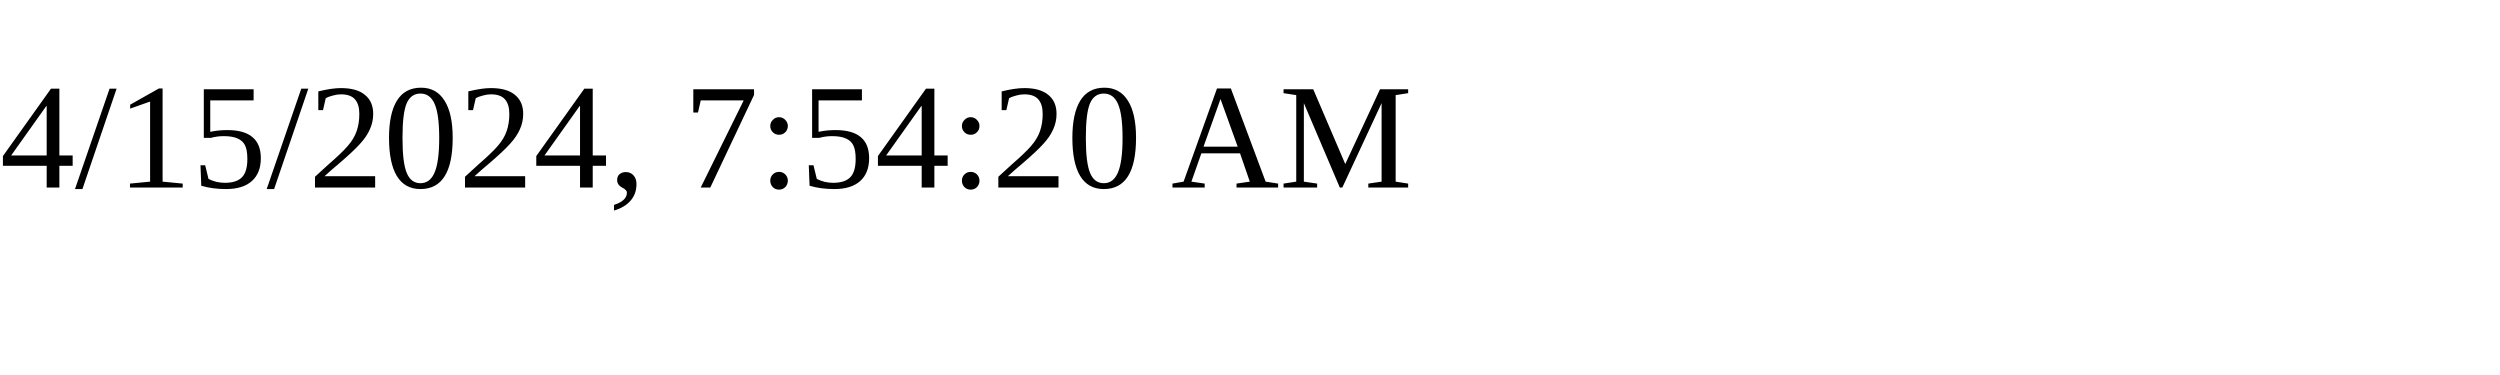
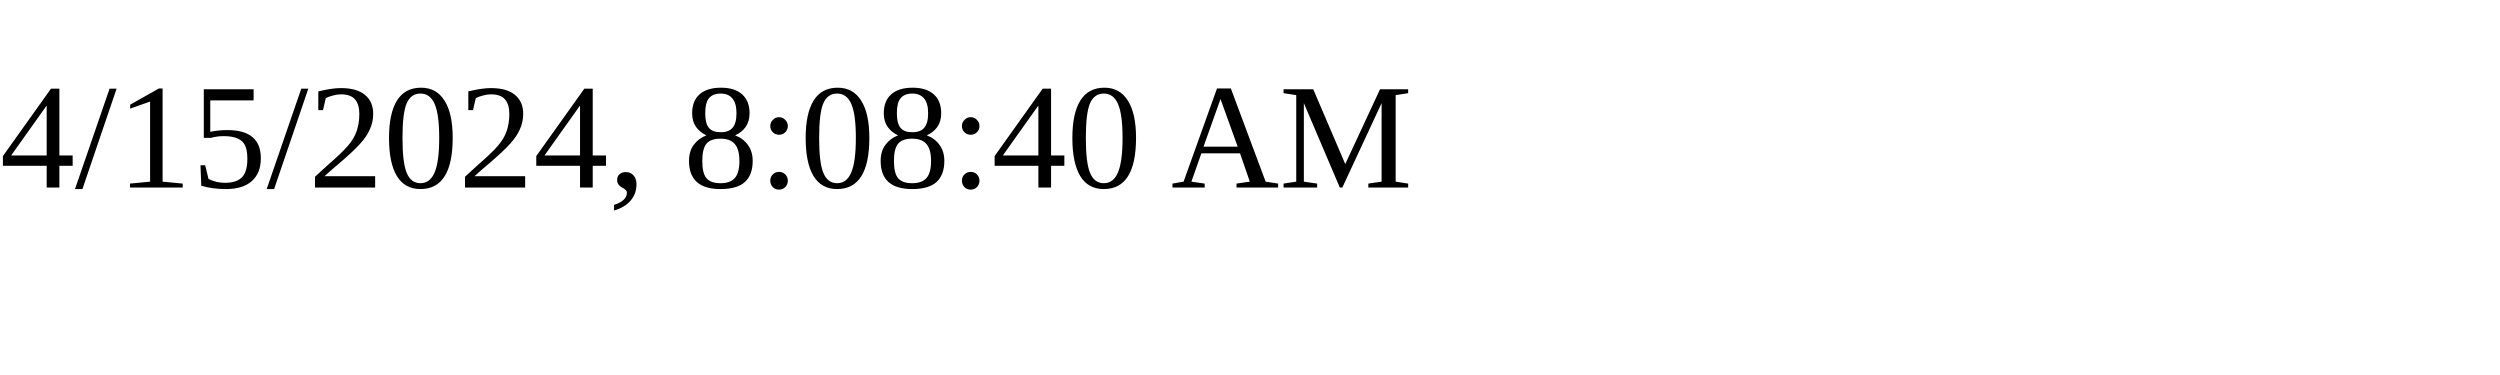
<svg xmlns="http://www.w3.org/2000/svg" height="30" width="200">
-   <text x="0" y="15">4/15/2024, 7:54:20 AM</text>
+   <text x="0" y="15">4/15/2024, 8:08:40 AM</text>
</svg>
